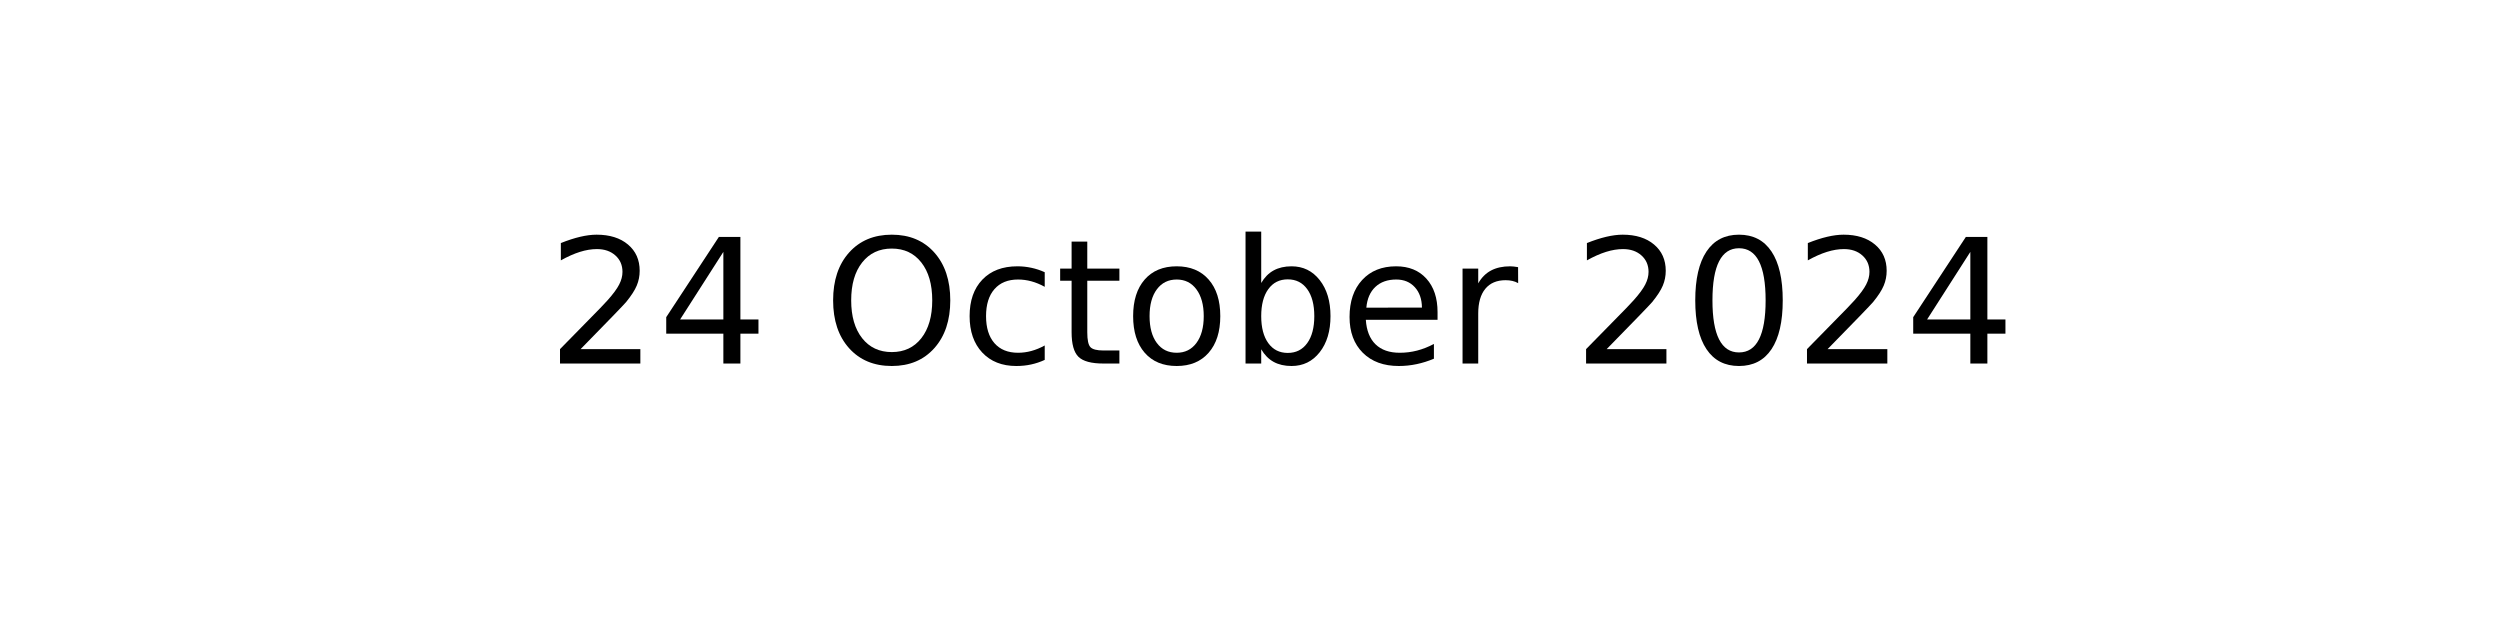
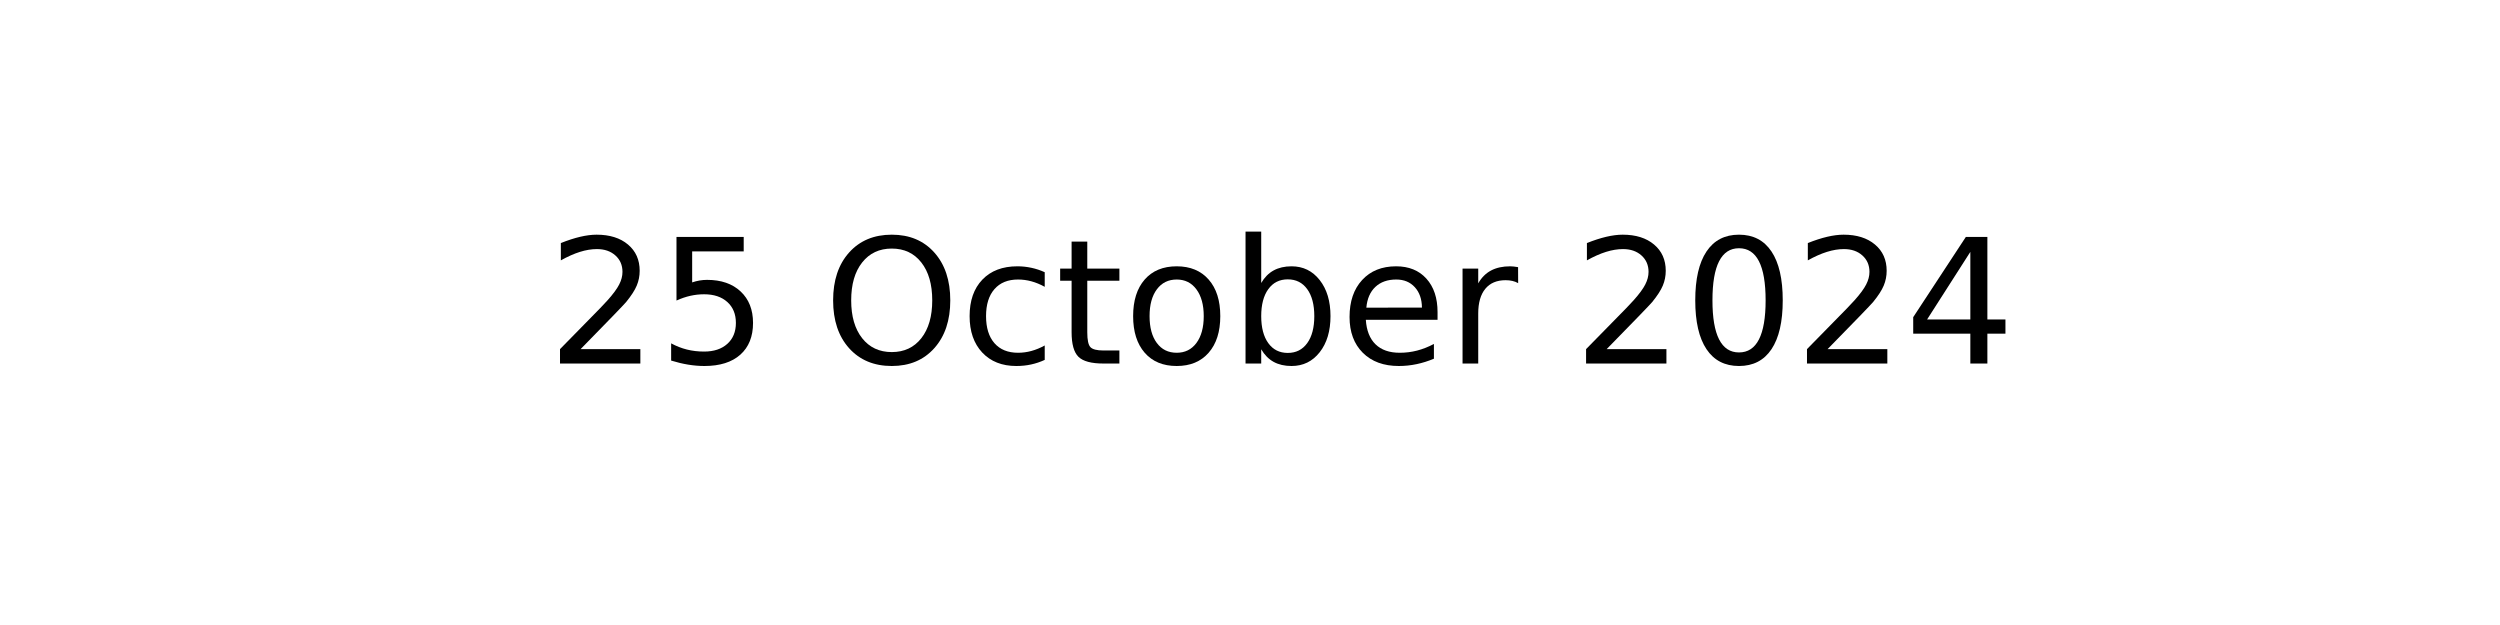
<svg xmlns="http://www.w3.org/2000/svg" xmlns:xlink="http://www.w3.org/1999/xlink" width="144pt" height="36pt" viewBox="0 0 144 36" version="1.1">
  <defs>
    <style type="text/css">*{stroke-linejoin: round; stroke-linecap: butt}</style>
  </defs>
  <g id="figure_1">
    <g id="axes_1">
      <g id="text_1">
        <g transform="translate(31.52344 20.93937) scale(0.1 -0.1)">
          <defs>
            <path id="DejaVuSans-32" d="M 1228 531  L 3431 531  L 3431 0  L 469 0  L 469 531  Q 828 903 1448 1529  Q 2069 2156 2228 2338  Q 2531 2678 2651 2914  Q 2772 3150 2772 3378  Q 2772 3750 2511 3984  Q 2250 4219 1831 4219  Q 1534 4219 1204 4116  Q 875 4013 500 3803  L 500 4441  Q 881 4594 1212 4672  Q 1544 4750 1819 4750  Q 2544 4750 2975 4387  Q 3406 4025 3406 3419  Q 3406 3131 3298 2873  Q 3191 2616 2906 2266  Q 2828 2175 2409 1742  Q 1991 1309 1228 531  z " transform="scale(0.015625)" />
-             <path id="DejaVuSans-34" d="M 2419 4116  L 825 1625  L 2419 1625  L 2419 4116  z M 2253 4666  L 3047 4666  L 3047 1625  L 3713 1625  L 3713 1100  L 3047 1100  L 3047 0  L 2419 0  L 2419 1100  L 313 1100  L 313 1709  L 2253 4666  z " transform="scale(0.015625)" />
+             <path id="DejaVuSans-35" d="M 691 4666  L 3169 4666  L 3169 4134  L 1269 4134  L 1269 2991  Q 1406 3038 1543 3061  Q 1681 3084 1819 3084  Q 2600 3084 3056 2656  Q 3513 2228 3513 1497  Q 3513 744 3044 326  Q 2575 -91 1722 -91  Q 1428 -91 1123 -41  Q 819 9 494 109  L 494 744  Q 775 591 1075 516  Q 1375 441 1709 441  Q 2250 441 2565 725  Q 2881 1009 2881 1497  Q 2881 1984 2565 2268  Q 2250 2553 1709 2553  Q 1456 2553 1204 2497  Q 953 2441 691 2322  L 691 4666  z " transform="scale(0.015625)" />
            <path id="DejaVuSans-20" transform="scale(0.015625)" />
            <path id="DejaVuSans-4f" d="M 2522 4238  Q 1834 4238 1429 3725  Q 1025 3213 1025 2328  Q 1025 1447 1429 934  Q 1834 422 2522 422  Q 3209 422 3611 934  Q 4013 1447 4013 2328  Q 4013 3213 3611 3725  Q 3209 4238 2522 4238  z M 2522 4750  Q 3503 4750 4090 4092  Q 4678 3434 4678 2328  Q 4678 1225 4090 567  Q 3503 -91 2522 -91  Q 1538 -91 948 565  Q 359 1222 359 2328  Q 359 3434 948 4092  Q 1538 4750 2522 4750  z " transform="scale(0.015625)" />
            <path id="DejaVuSans-63" d="M 3122 3366  L 3122 2828  Q 2878 2963 2633 3030  Q 2388 3097 2138 3097  Q 1578 3097 1268 2742  Q 959 2388 959 1747  Q 959 1106 1268 751  Q 1578 397 2138 397  Q 2388 397 2633 464  Q 2878 531 3122 666  L 3122 134  Q 2881 22 2623 -34  Q 2366 -91 2075 -91  Q 1284 -91 818 406  Q 353 903 353 1747  Q 353 2603 823 3093  Q 1294 3584 2113 3584  Q 2378 3584 2631 3529  Q 2884 3475 3122 3366  z " transform="scale(0.015625)" />
            <path id="DejaVuSans-74" d="M 1172 4494  L 1172 3500  L 2356 3500  L 2356 3053  L 1172 3053  L 1172 1153  Q 1172 725 1289 603  Q 1406 481 1766 481  L 2356 481  L 2356 0  L 1766 0  Q 1100 0 847 248  Q 594 497 594 1153  L 594 3053  L 172 3053  L 172 3500  L 594 3500  L 594 4494  L 1172 4494  z " transform="scale(0.015625)" />
            <path id="DejaVuSans-6f" d="M 1959 3097  Q 1497 3097 1228 2736  Q 959 2375 959 1747  Q 959 1119 1226 758  Q 1494 397 1959 397  Q 2419 397 2687 759  Q 2956 1122 2956 1747  Q 2956 2369 2687 2733  Q 2419 3097 1959 3097  z M 1959 3584  Q 2709 3584 3137 3096  Q 3566 2609 3566 1747  Q 3566 888 3137 398  Q 2709 -91 1959 -91  Q 1206 -91 779 398  Q 353 888 353 1747  Q 353 2609 779 3096  Q 1206 3584 1959 3584  z " transform="scale(0.015625)" />
            <path id="DejaVuSans-62" d="M 3116 1747  Q 3116 2381 2855 2742  Q 2594 3103 2138 3103  Q 1681 3103 1420 2742  Q 1159 2381 1159 1747  Q 1159 1113 1420 752  Q 1681 391 2138 391  Q 2594 391 2855 752  Q 3116 1113 3116 1747  z M 1159 2969  Q 1341 3281 1617 3432  Q 1894 3584 2278 3584  Q 2916 3584 3314 3078  Q 3713 2572 3713 1747  Q 3713 922 3314 415  Q 2916 -91 2278 -91  Q 1894 -91 1617 61  Q 1341 213 1159 525  L 1159 0  L 581 0  L 581 4863  L 1159 4863  L 1159 2969  z " transform="scale(0.015625)" />
            <path id="DejaVuSans-65" d="M 3597 1894  L 3597 1613  L 953 1613  Q 991 1019 1311 708  Q 1631 397 2203 397  Q 2534 397 2845 478  Q 3156 559 3463 722  L 3463 178  Q 3153 47 2828 -22  Q 2503 -91 2169 -91  Q 1331 -91 842 396  Q 353 884 353 1716  Q 353 2575 817 3079  Q 1281 3584 2069 3584  Q 2775 3584 3186 3129  Q 3597 2675 3597 1894  z M 3022 2063  Q 3016 2534 2758 2815  Q 2500 3097 2075 3097  Q 1594 3097 1305 2825  Q 1016 2553 972 2059  L 3022 2063  z " transform="scale(0.015625)" />
            <path id="DejaVuSans-72" d="M 2631 2963  Q 2534 3019 2420 3045  Q 2306 3072 2169 3072  Q 1681 3072 1420 2755  Q 1159 2438 1159 1844  L 1159 0  L 581 0  L 581 3500  L 1159 3500  L 1159 2956  Q 1341 3275 1631 3429  Q 1922 3584 2338 3584  Q 2397 3584 2469 3576  Q 2541 3569 2628 3553  L 2631 2963  z " transform="scale(0.015625)" />
            <path id="DejaVuSans-30" d="M 2034 4250  Q 1547 4250 1301 3770  Q 1056 3291 1056 2328  Q 1056 1369 1301 889  Q 1547 409 2034 409  Q 2525 409 2770 889  Q 3016 1369 3016 2328  Q 3016 3291 2770 3770  Q 2525 4250 2034 4250  z M 2034 4750  Q 2819 4750 3233 4129  Q 3647 3509 3647 2328  Q 3647 1150 3233 529  Q 2819 -91 2034 -91  Q 1250 -91 836 529  Q 422 1150 422 2328  Q 422 3509 836 4129  Q 1250 4750 2034 4750  z " transform="scale(0.015625)" />
+             <path id="DejaVuSans-34" d="M 2419 4116  L 825 1625  L 2419 1625  L 2419 4116  z M 2253 4666  L 3047 4666  L 3047 1625  L 3713 1625  L 3713 1100  L 3047 1100  L 3047 0  L 2419 0  L 2419 1100  L 313 1100  L 313 1709  L 2253 4666  z " transform="scale(0.015625)" />
          </defs>
          <use xlink:href="#DejaVuSans-32" />
-           <use xlink:href="#DejaVuSans-34" x="63.623" />
+           <use xlink:href="#DejaVuSans-35" x="63.623" />
          <use xlink:href="#DejaVuSans-20" x="127.246" />
          <use xlink:href="#DejaVuSans-4f" x="159.033" />
          <use xlink:href="#DejaVuSans-63" x="237.744" />
          <use xlink:href="#DejaVuSans-74" x="292.725" />
          <use xlink:href="#DejaVuSans-6f" x="331.934" />
          <use xlink:href="#DejaVuSans-62" x="393.115" />
          <use xlink:href="#DejaVuSans-65" x="456.592" />
          <use xlink:href="#DejaVuSans-72" x="518.115" />
          <use xlink:href="#DejaVuSans-20" x="559.229" />
          <use xlink:href="#DejaVuSans-32" x="591.016" />
          <use xlink:href="#DejaVuSans-30" x="654.639" />
          <use xlink:href="#DejaVuSans-32" x="718.262" />
          <use xlink:href="#DejaVuSans-34" x="781.885" />
        </g>
      </g>
    </g>
  </g>
</svg>
